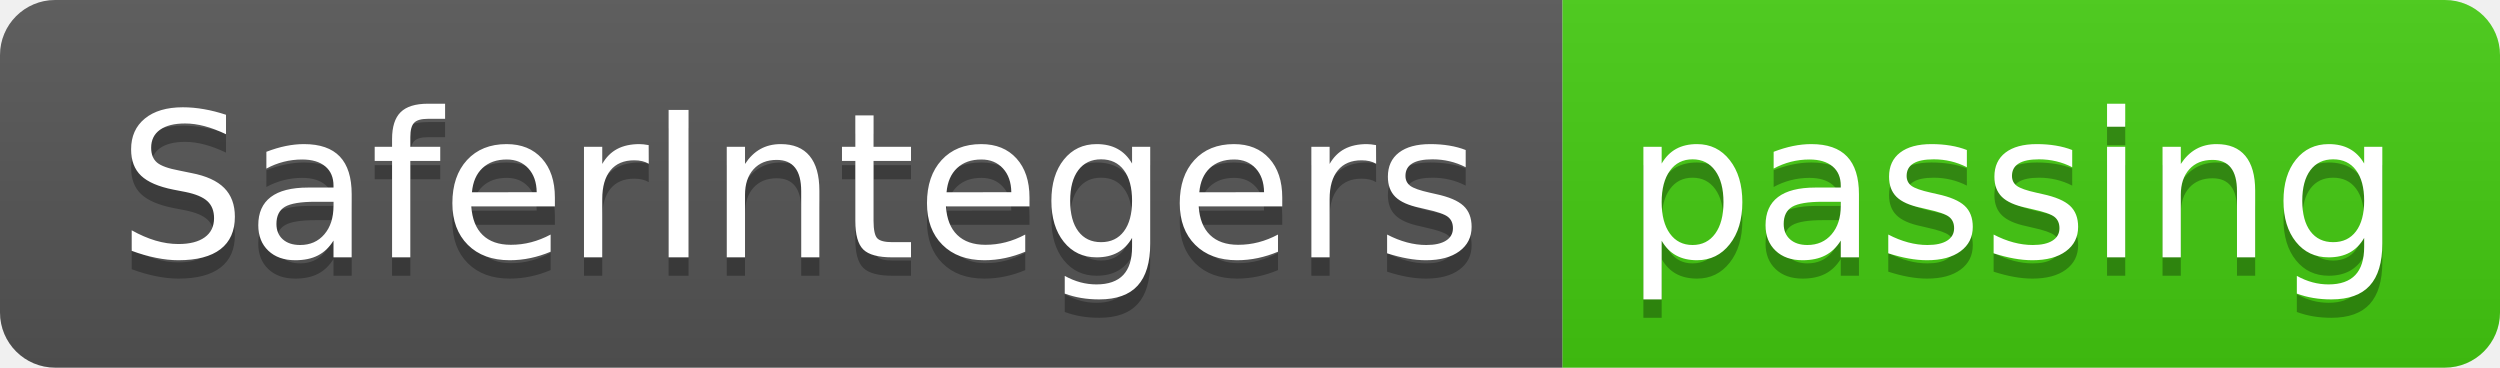
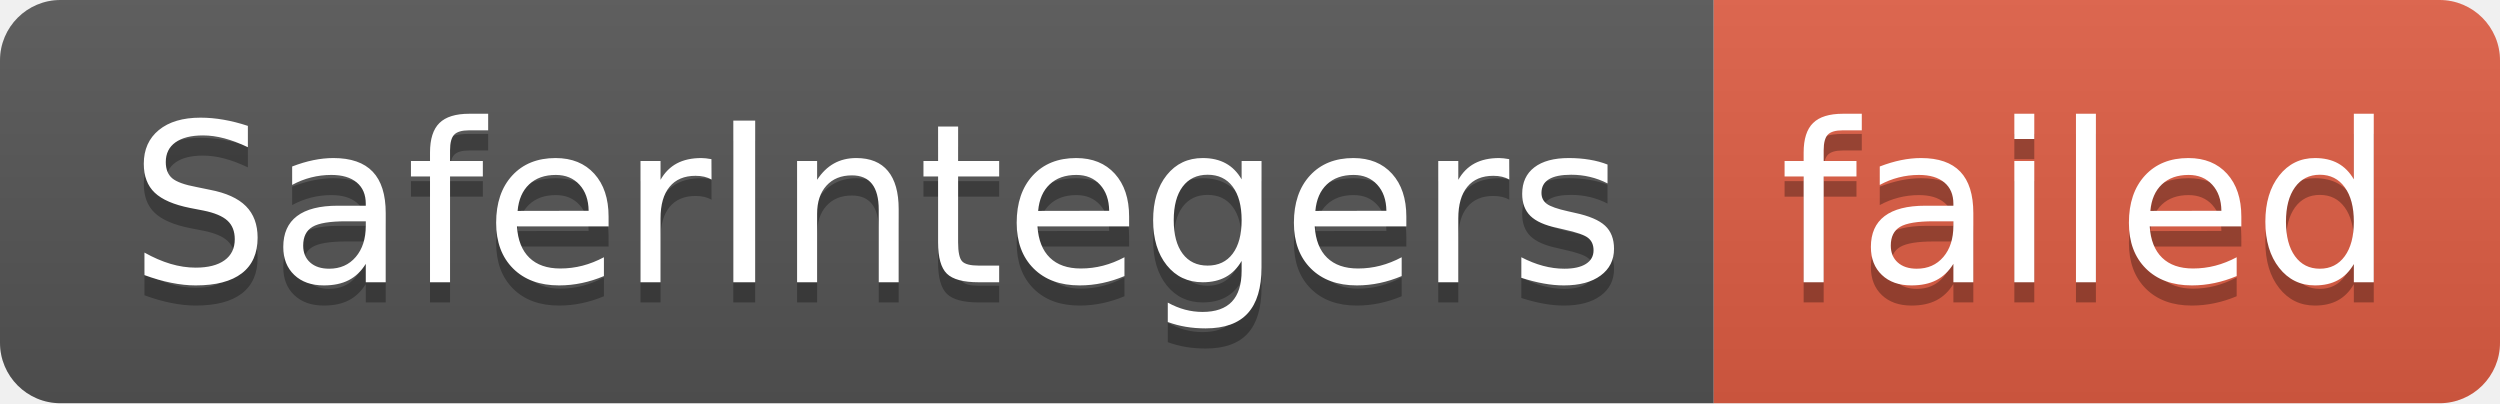
- <svg xmlns="http://www.w3.org/2000/svg" width="136" height="20" role="img" aria-label="SaferIntegers: passing">
+ <svg xmlns="http://www.w3.org/2000/svg" width="124" height="20" role="img" aria-label="SaferIntegers: failed">
  <linearGradient id="s" x2="0" y2="100%">
    <stop offset="0" stop-color="#bbb" stop-opacity=".1" />
    <stop offset="1" stop-opacity=".1" />
  </linearGradient>
  <clipPath id="r">
-     <rect width="136" height="20" rx="3" fill="#fff" />
+     <rect width="124" height="20" rx="3" fill="#fff" />
  </clipPath>
  <g clip-path="url(#r)">
    <rect width="85" height="20" fill="#555" />
-     <rect x="85" width="51" height="20" fill="#4c1" />
-     <rect width="136" height="20" fill="url(#s)" />
+     <rect x="85" width="39" height="20" fill="#e05d44" />
+     <rect width="124" height="20" fill="url(#s)" />
  </g>
  <g fill="#fff" text-anchor="middle" font-family="Verdana,Geneva,DejaVu Sans,sans-serif" text-rendering="geometricPrecision" font-size="110">
    <text aria-hidden="true" x="435" y="150" fill="#010101" fill-opacity=".3" transform="scale(.1)" textLength="750">SaferIntegers</text>
    <text x="435" y="140" transform="scale(.1)" fill="#fff" textLength="750">SaferIntegers</text>
-     <text aria-hidden="true" x="1095" y="150" fill="#010101" fill-opacity=".3" transform="scale(.1)" textLength="410">passing</text>
-     <text x="1095" y="140" transform="scale(.1)" fill="#fff" textLength="410">passing</text>
+     <text aria-hidden="true" x="1035" y="150" fill="#010101" fill-opacity=".3" transform="scale(.1)" textLength="290">failed</text>
+     <text x="1035" y="140" transform="scale(.1)" fill="#fff" textLength="290">failed</text>
  </g>
</svg>
